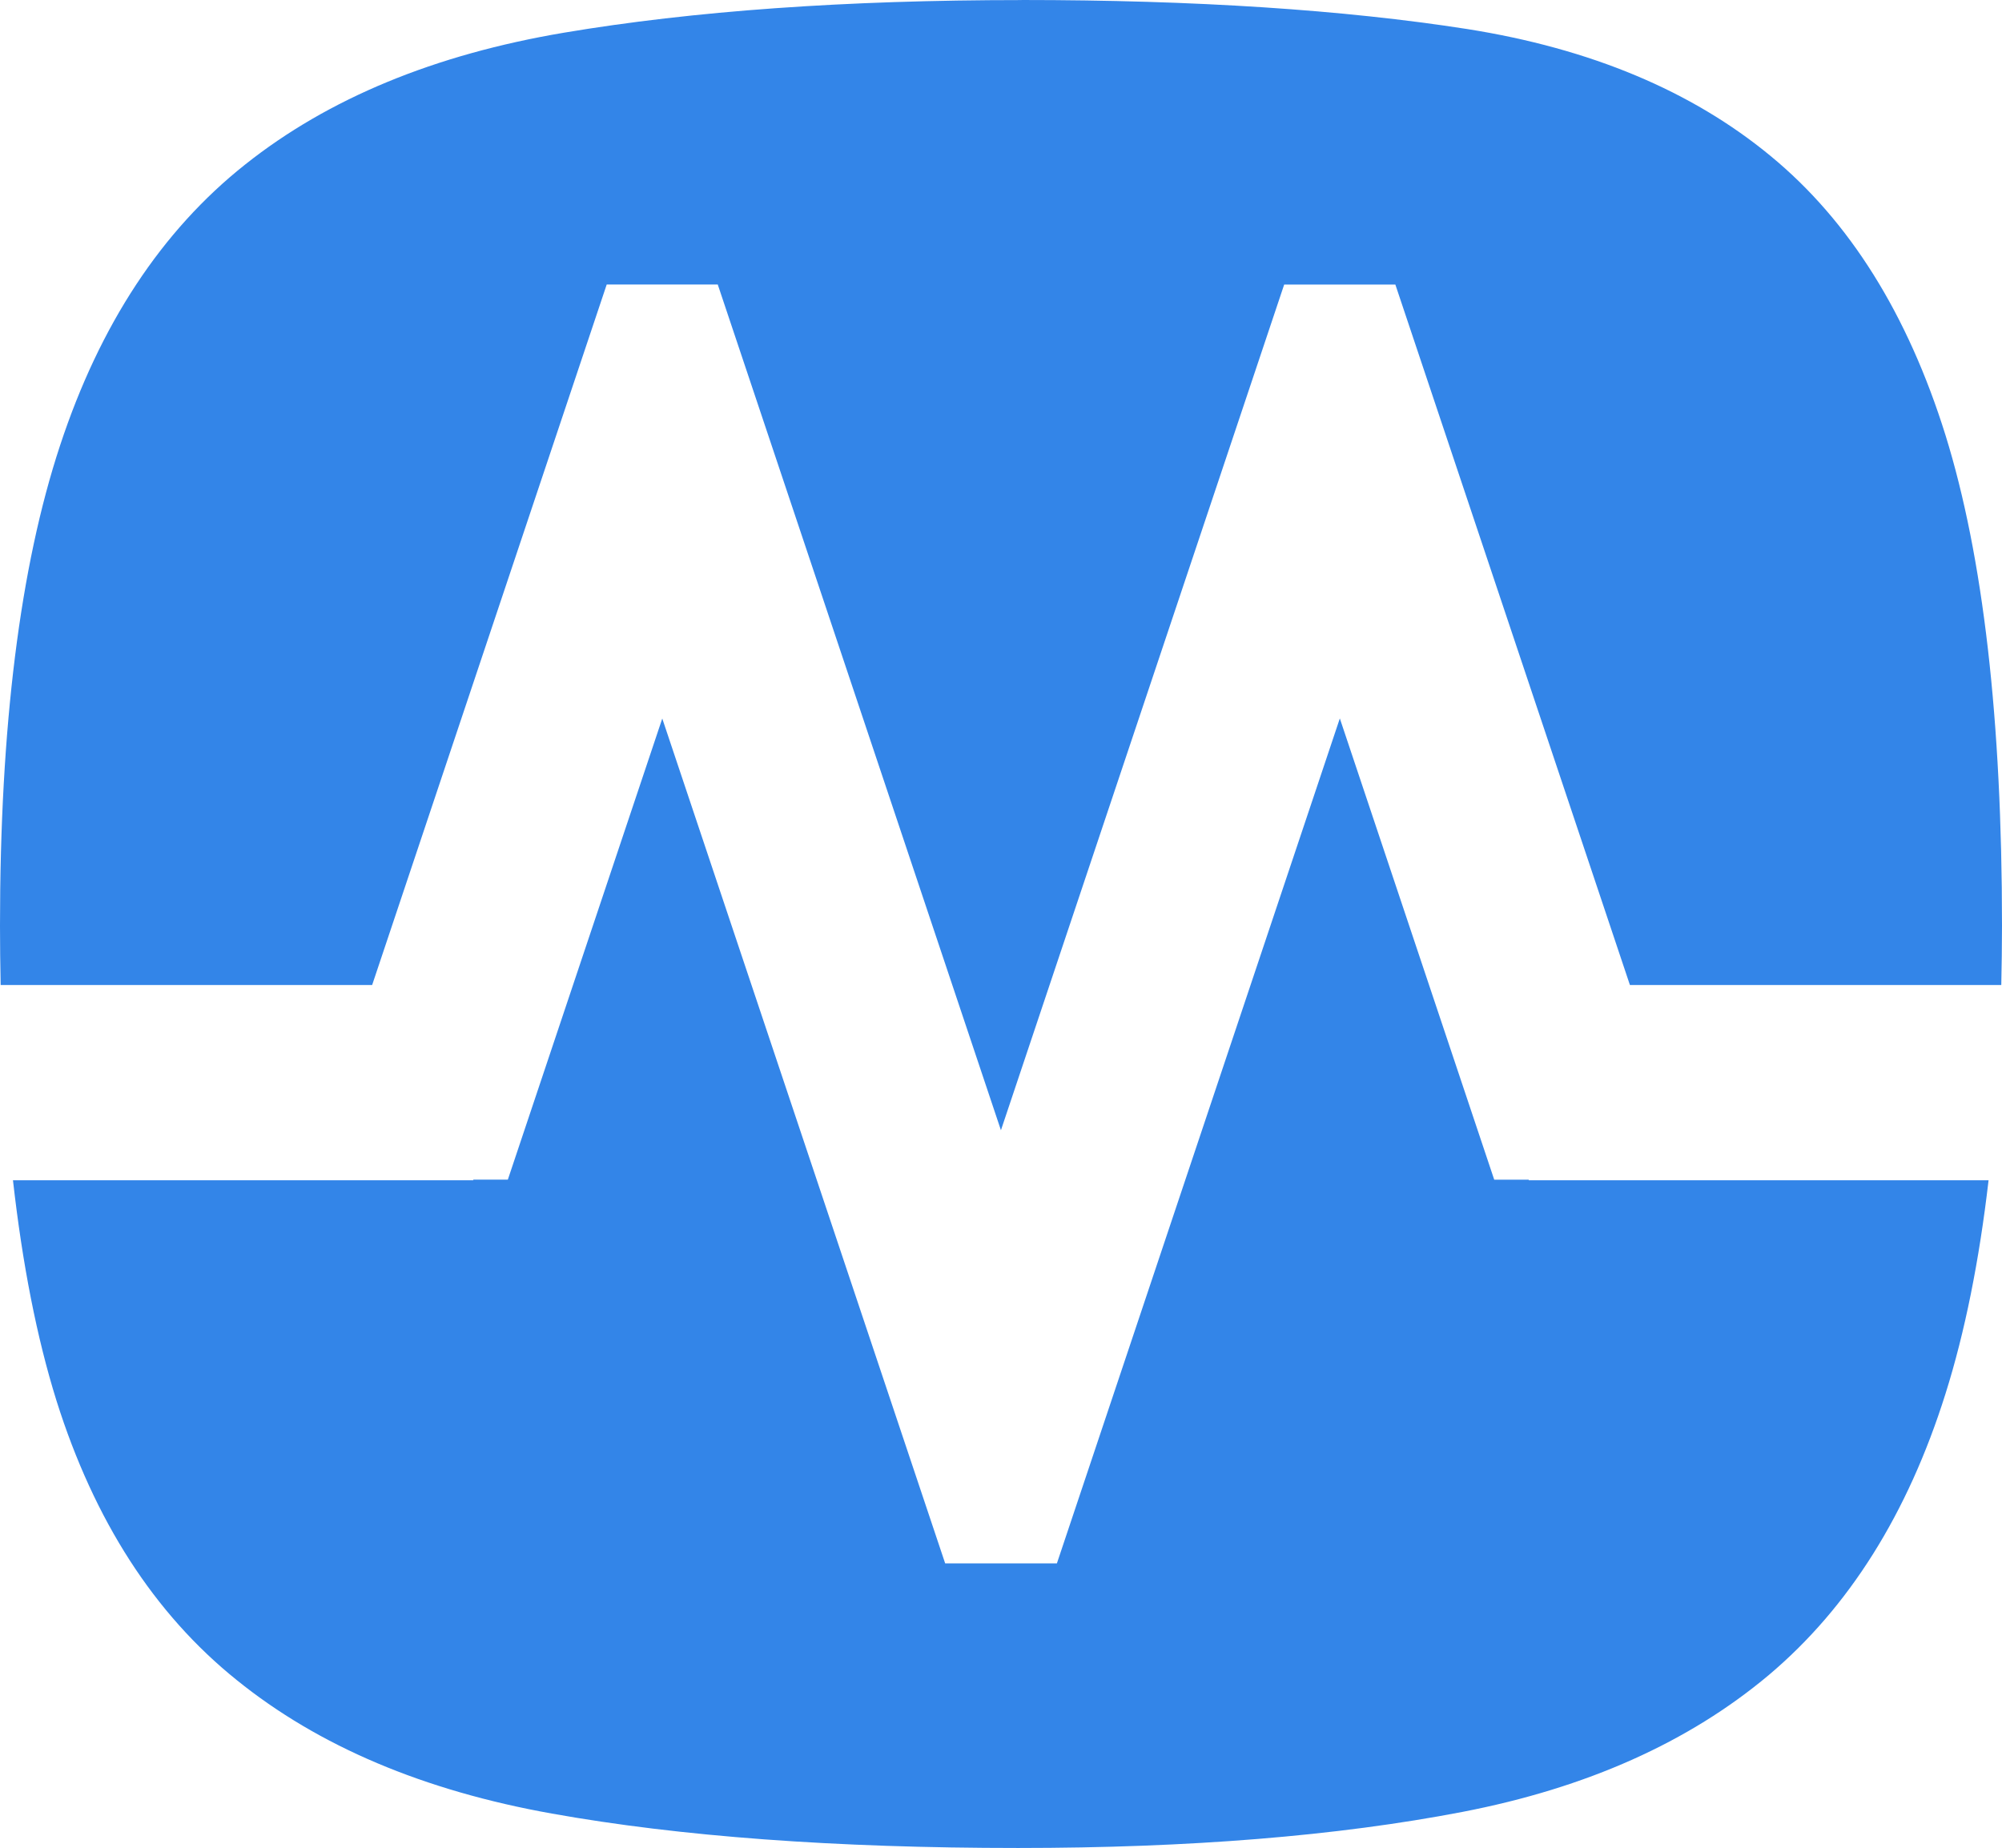
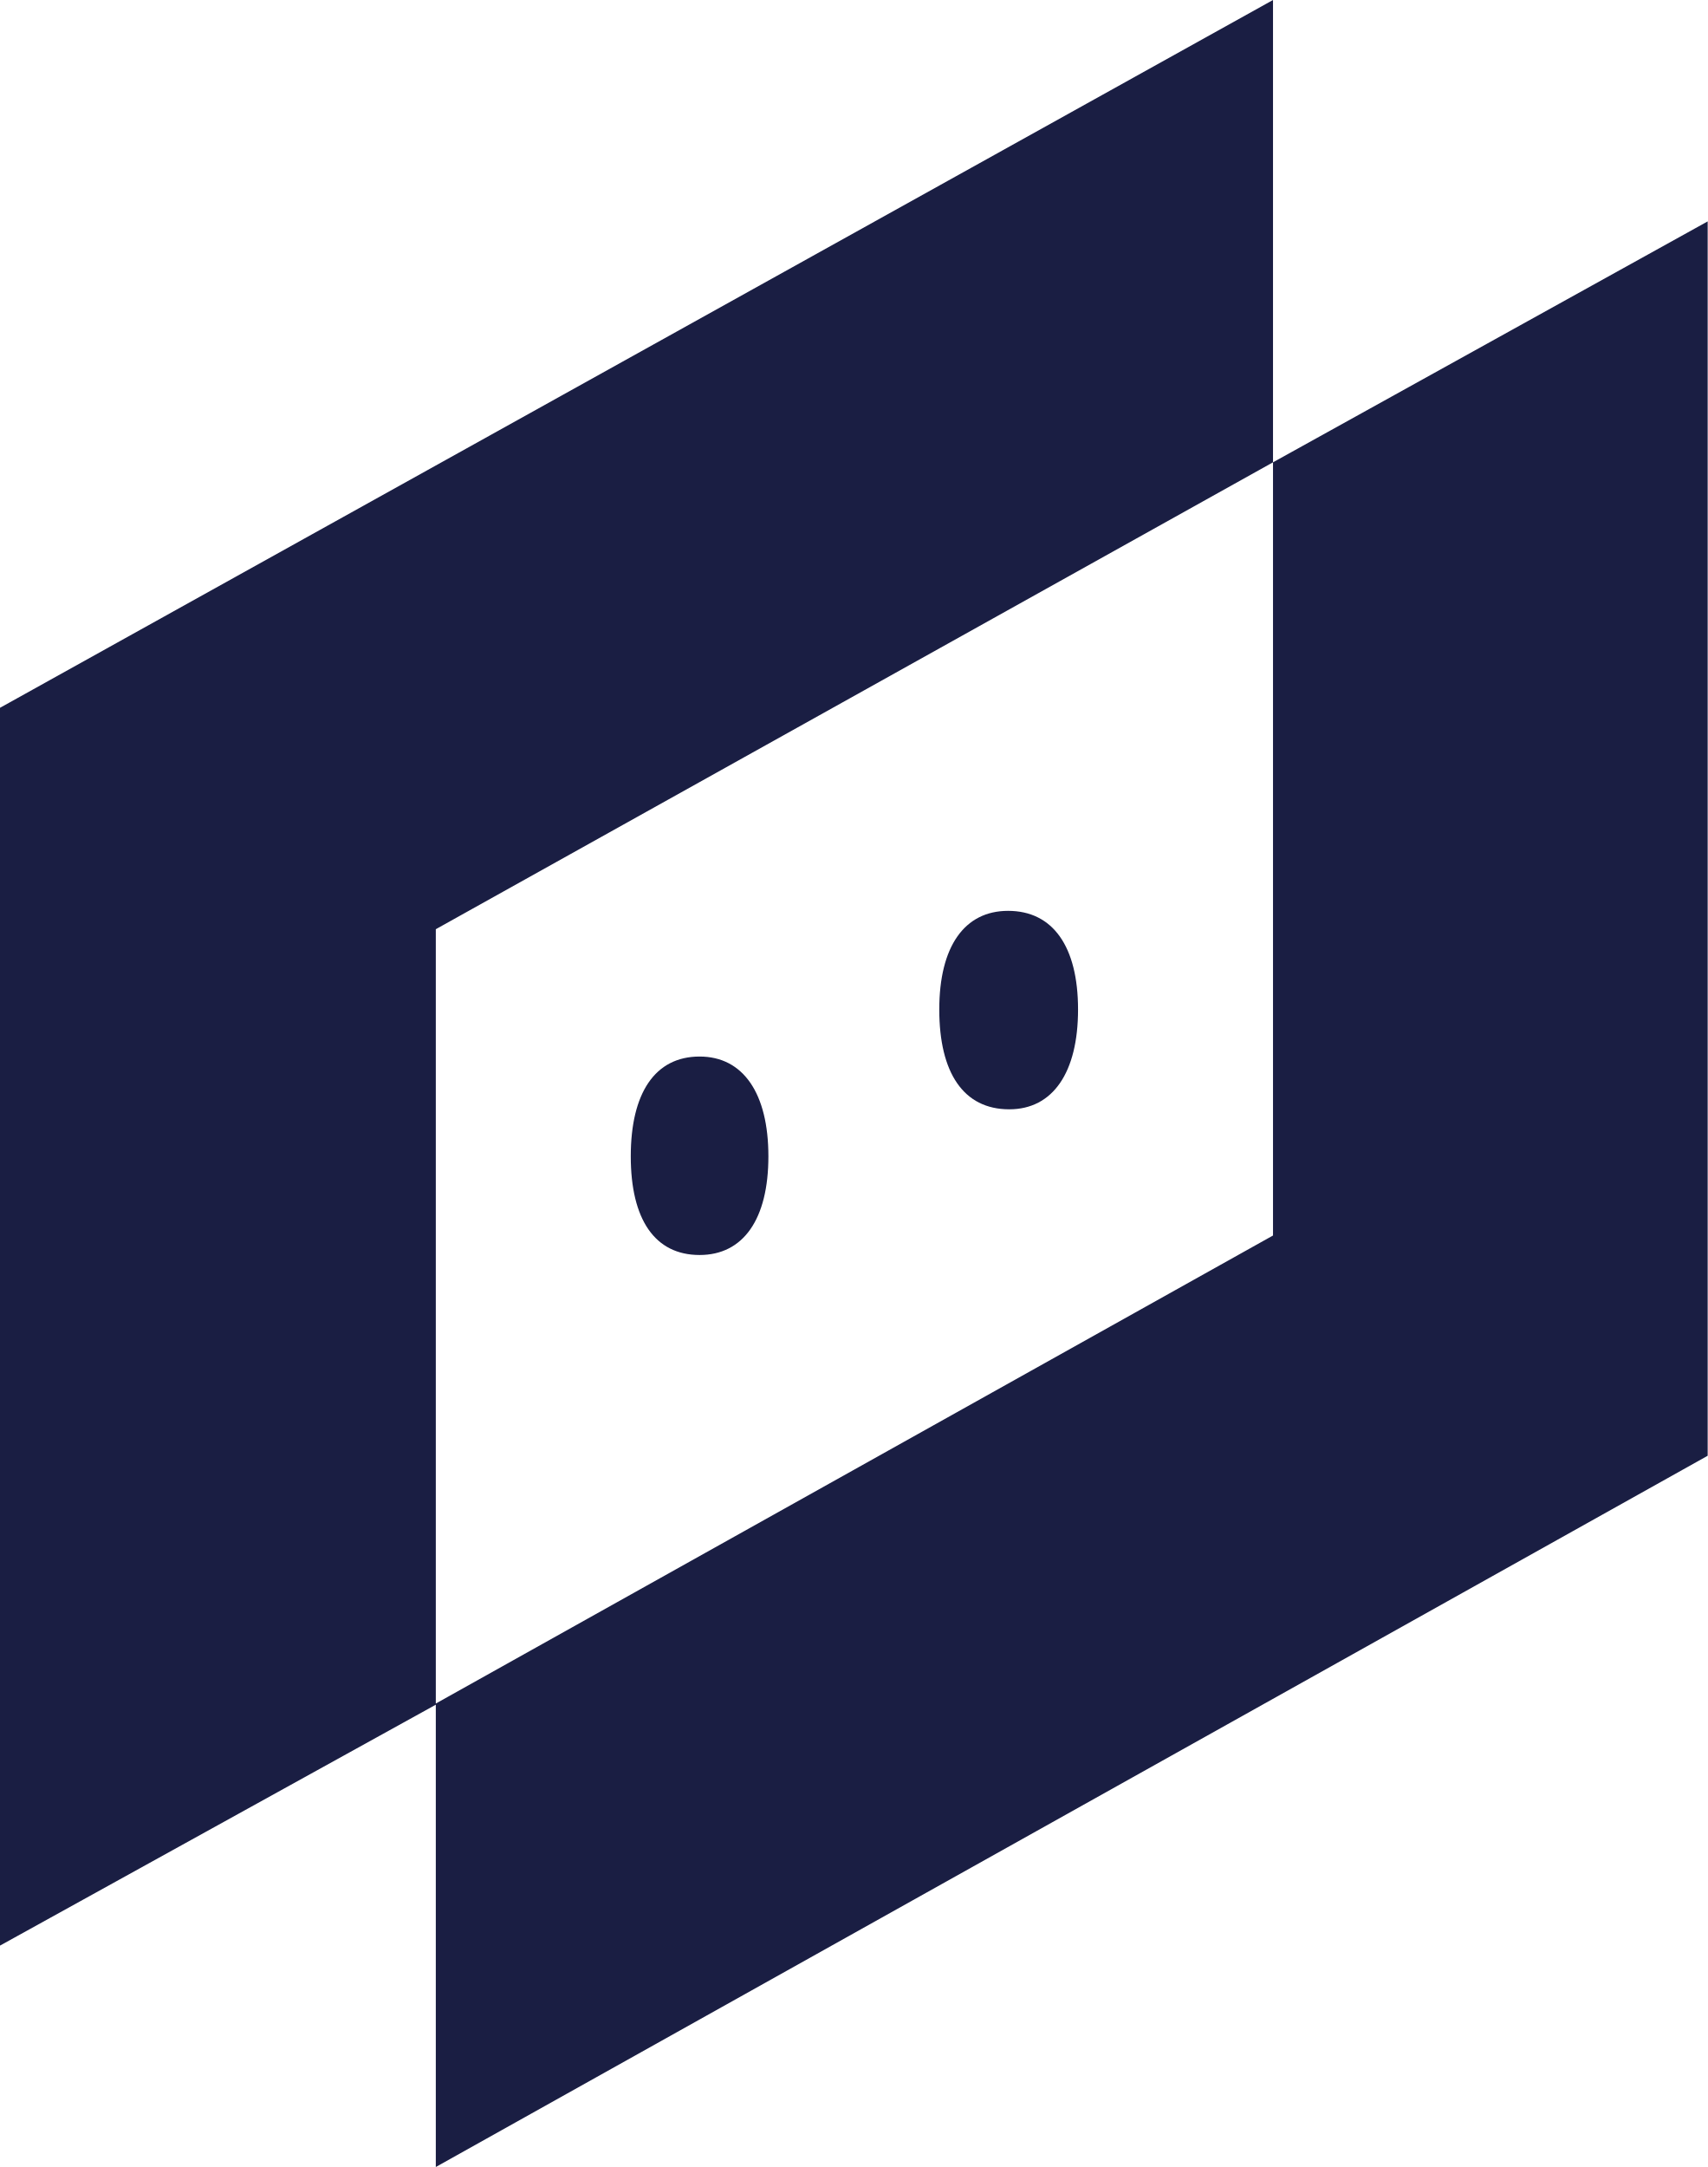
- <svg xmlns="http://www.w3.org/2000/svg" fill="#3385e8" viewBox="0 0 30.556 28.209">
-   <path d="m20.45 10.968 2.356 7.04h0.527v9e-3h7.018c-0.143 1.23-0.361 2.317-0.657 3.257-0.576 1.832-1.475 3.263-2.695 4.293-1.222 1.027-2.783 1.726-4.682 2.092-1.903 0.366-4.16 0.55-6.777 0.55-2.791 0-5.163-0.175-7.115-0.525-1.955-0.349-3.56-1.026-4.814-2.04-1.256-1.01-2.172-2.432-2.749-4.263-0.3-0.961-0.52-2.085-0.664-3.364h7.026v-0.01h0.527l2.357-7.039 4.318 12.897h1.705l4.318-12.897zm-4.858-10.968c2.65 0 4.919 0.15 6.8 0.443 1.885 0.298 3.429 0.945 4.632 1.938 1.205 0.992 2.093 2.415 2.67 4.263 0.575 1.853 0.862 4.344 0.862 7.488 0 0.309-5e-3 0.608-0.011 0.904h-5.668l-3.58-10.692h-1.697l-4.323 12.909-4.322-12.91h-1.695l-3.58 10.693h-5.67a44.74 44.74 0 0 1-0.01-0.904c0-3.037 0.305-5.477 0.916-7.33 0.609-1.849 1.552-3.28 2.825-4.29 1.273-1.012 2.895-1.68 4.867-2.013 1.97-0.332 4.299-0.498 6.985-0.498z" />
+ <svg xmlns="http://www.w3.org/2000/svg" xml:space="preserve" viewBox="0 0 148.9 188.9">
+   <path fill="#1a1e43" d="M61 109.4c-3.9 0-6-3.1-6-8.6s2.1-8.7 6-8.7c3.8 0 6 3.2 6 8.7 0 5.5-2.2 8.6-6 8.6zm27-12.7c-4 0-6.1-3.2-6.1-8.7 0-5.5 2.2-8.6 6-8.6 3.9 0 6.1 3.1 6.1 8.6s-2.2 8.7-6 8.7zm23-56.4v67.4l-73 40.8v40.4l110.9-62V19.3ZM38 81v67.6l-38 21V61.7L111 0v40.3L38 81" />
</svg>
